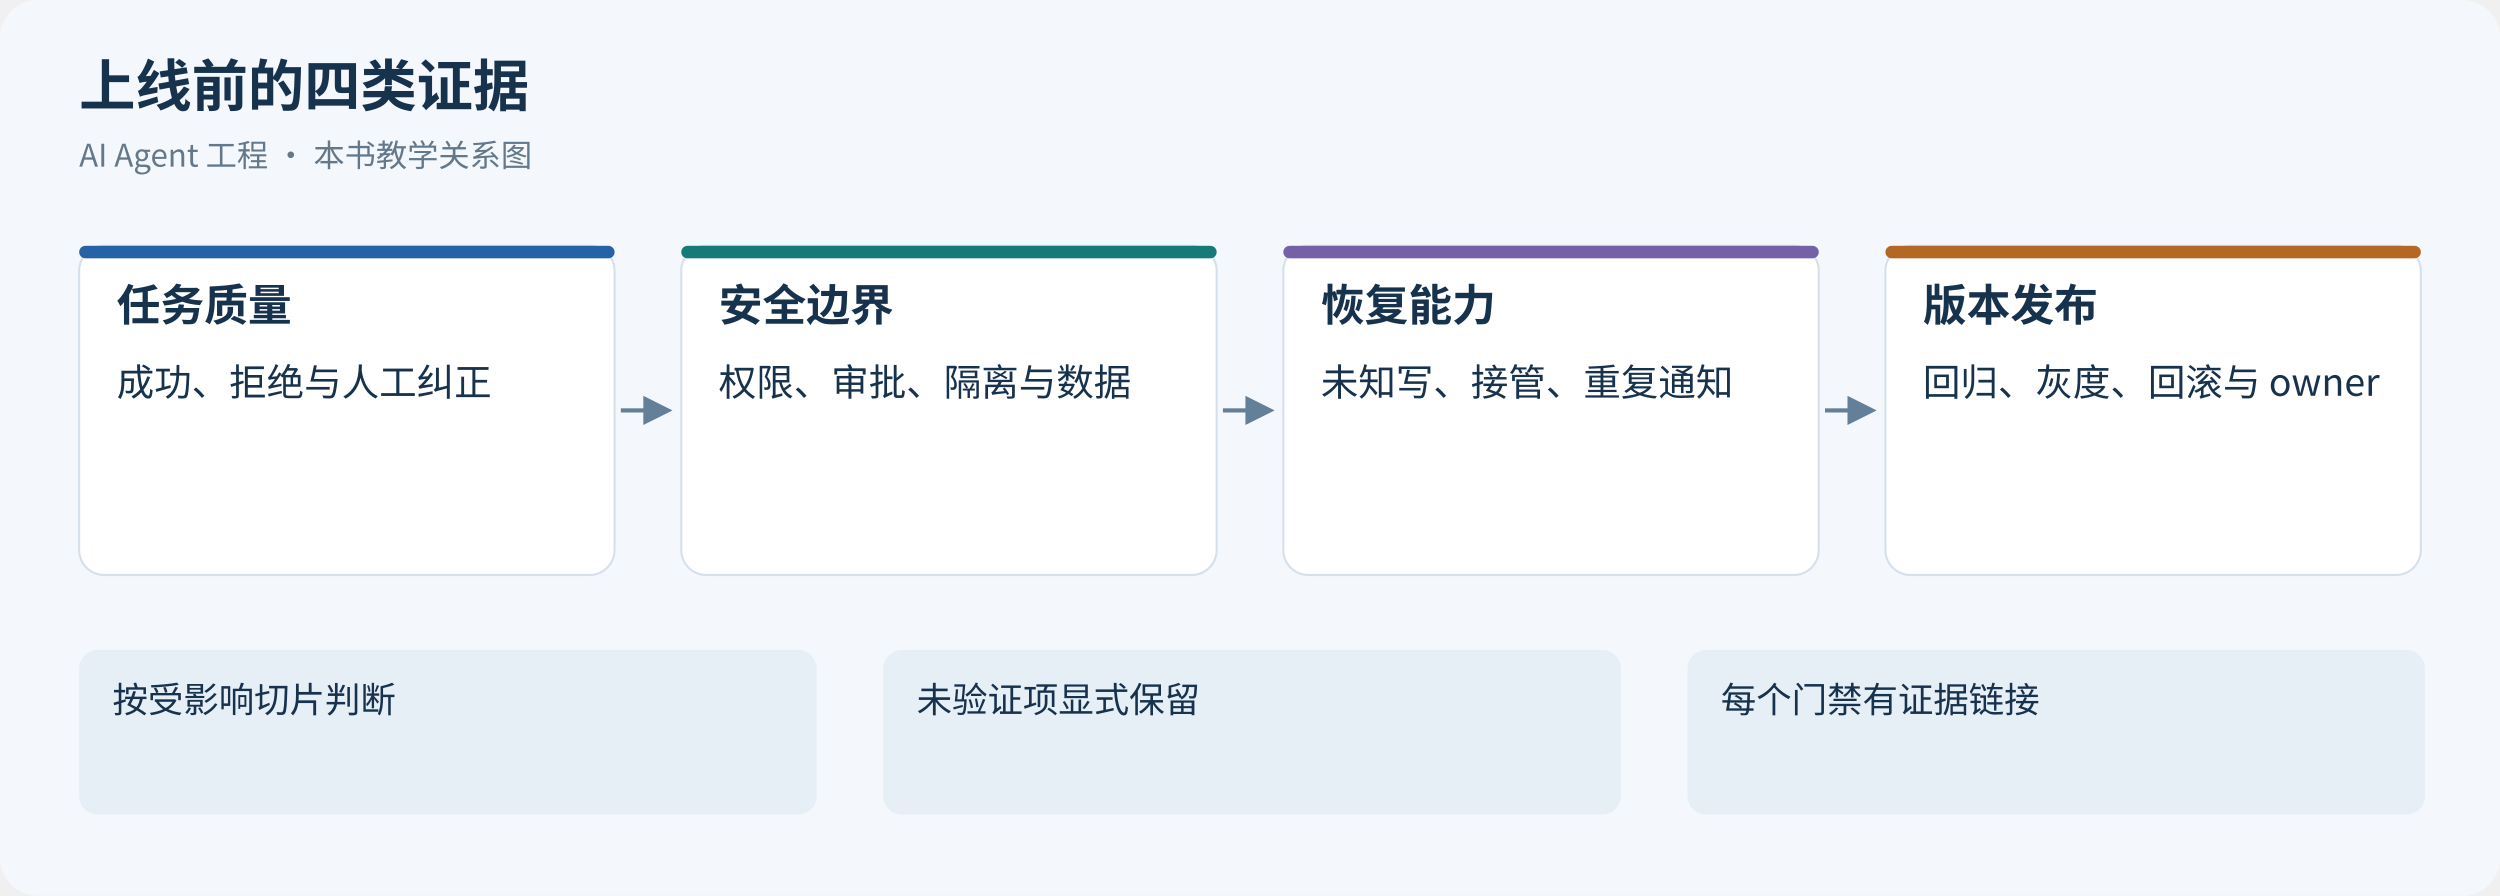
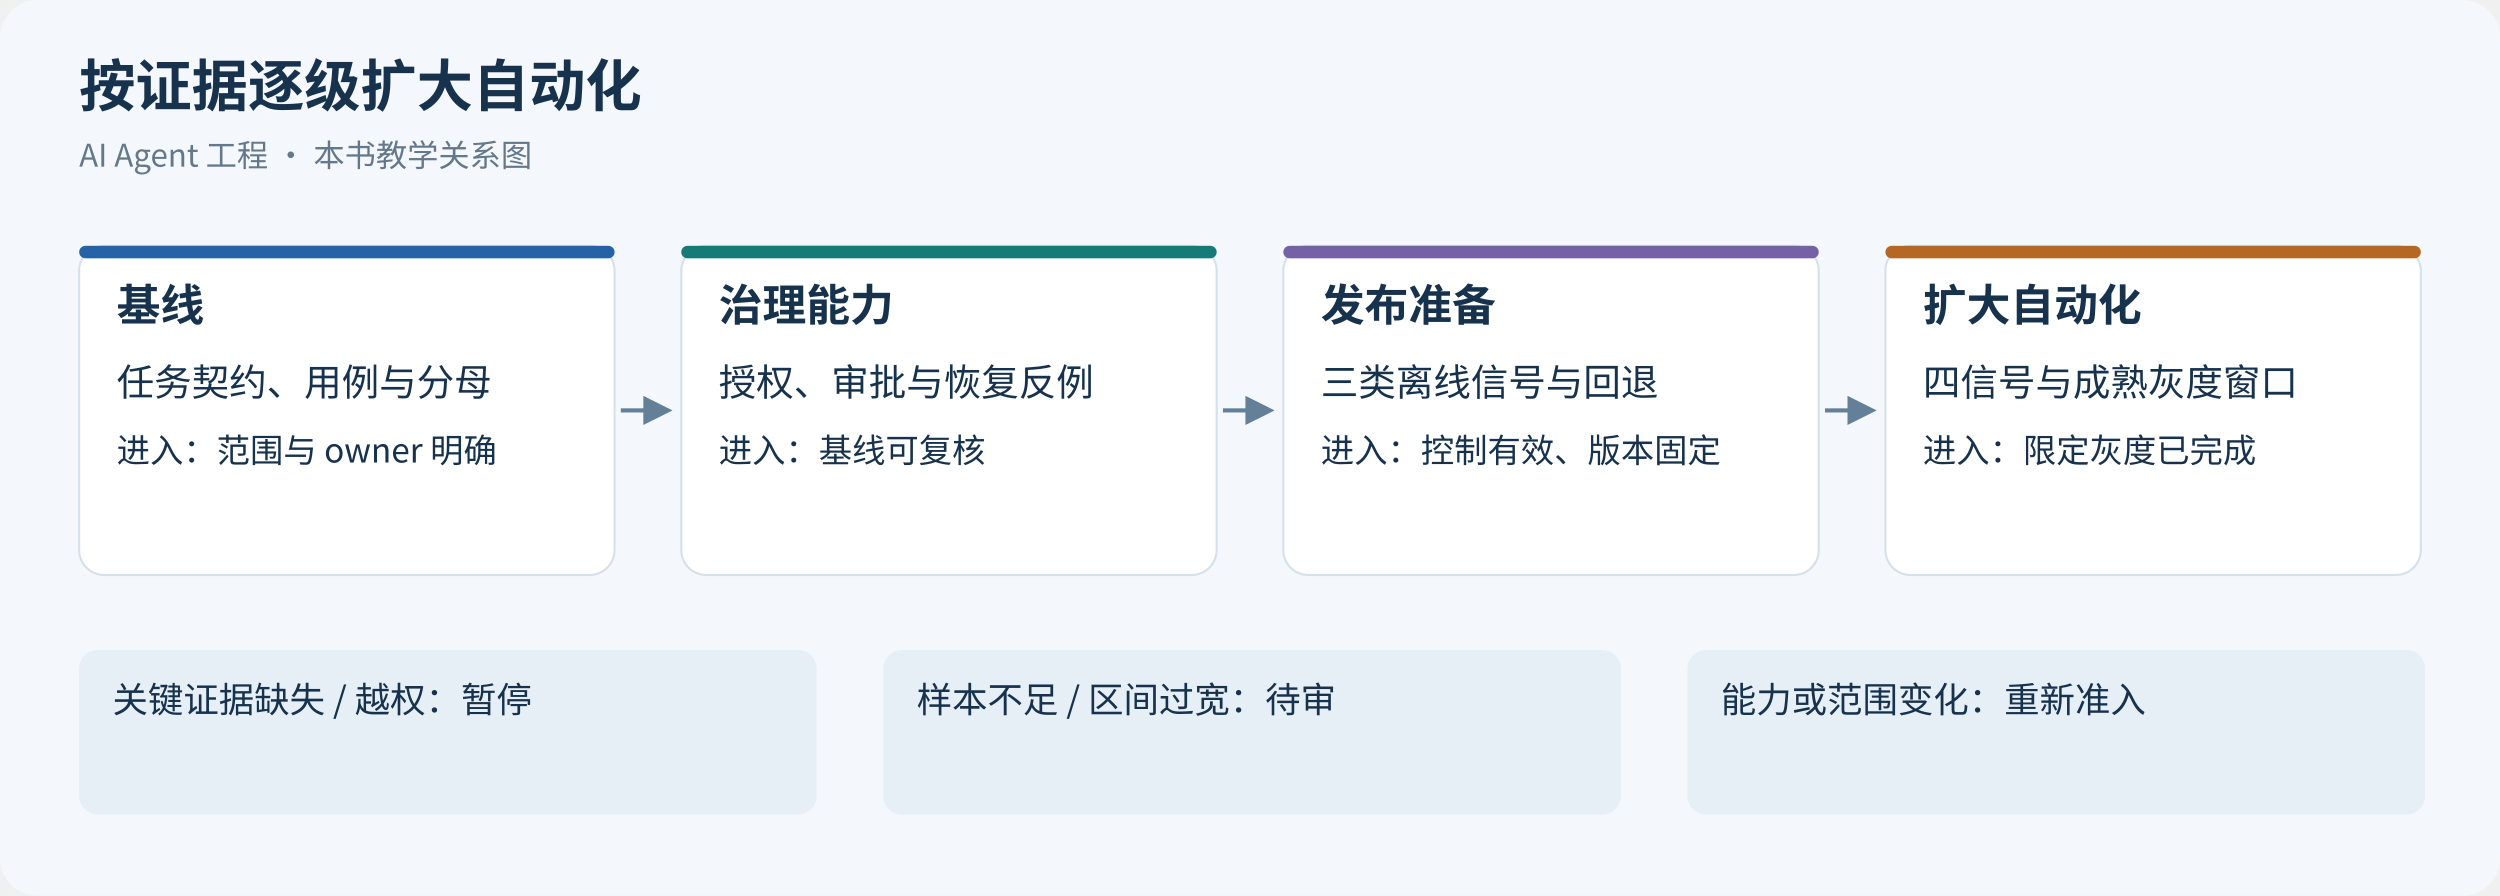
<svg xmlns="http://www.w3.org/2000/svg" width="1200" height="430" viewBox="0 0 1200 430" role="img">
  <defs>
    <marker id="arrow" viewBox="0 0 10 10" refX="8" refY="5" markerWidth="7" markerHeight="7" orient="auto">
      <path d="M0 0 L10 5 L0 10z" fill="#648098" />
    </marker>
  </defs>
  <rect width="1200" height="430" rx="18" fill="#f4f7fb" />
  <g font-family="PingFang SC, Microsoft YaHei, Noto Sans CJK SC, sans-serif" fill="#17324d">
-     <text x="38" y="51" font-size="27" font-weight="600">上线前的四类证据</text>
+     <text x="38" y="51" font-size="27" font-weight="600">按证据逐级扩大自动化</text>
    <text x="38" y="80" font-size="15" fill="#63788b">AI Agent 工程 · 本书教学关系图</text>
    <rect x="38" y="118" width="257" height="158" rx="12" fill="white" stroke="#d5e0eb" />
    <rect x="38" y="118" width="257" height="6" rx="3" fill="#2563a6" />
-     <text x="56" y="154" font-size="21" font-weight="600">任务质量</text>
-     <text x="56" y="190" font-size="18">成功、拒绝与人工纠正</text>
+     <text x="56" y="154" font-size="21" font-weight="600">基线</text>
+     <text x="56" y="190" font-size="18">任务契约、用例与分母</text>
+     <text x="56" y="222" font-size="16">进入：范围与 owner 明确</text>
    <path d="M298 197 H320" stroke="#648098" stroke-width="2" marker-end="url(#arrow)" />
    <rect x="327" y="118" width="257" height="158" rx="12" fill="white" stroke="#d5e0eb" />
    <rect x="327" y="118" width="257" height="6" rx="3" fill="#167a78" />
-     <text x="345" y="154" font-size="21" font-weight="600">安全边界</text>
-     <text x="345" y="190" font-size="18">权限、审批、隔离与数据</text>
+     <text x="345" y="154" font-size="21" font-weight="600">治理能力</text>
+     <text x="345" y="190" font-size="18">授权、审批与恢复反例</text>
+     <text x="345" y="222" font-size="16">进入：基线可复核</text>
    <path d="M587 197 H609" stroke="#648098" stroke-width="2" marker-end="url(#arrow)" />
    <rect x="616" y="118" width="257" height="158" rx="12" fill="white" stroke="#d5e0eb" />
    <rect x="616" y="118" width="257" height="6" rx="3" fill="#7561a5" />
-     <text x="634" y="154" font-size="21" font-weight="600">恢复能力</text>
-     <text x="634" y="190" font-size="18">未知写、接管、重复通知</text>
+     <text x="634" y="154" font-size="21" font-weight="600">发布准备</text>
+     <text x="634" y="190" font-size="18">三类离线信号与回退</text>
+     <text x="634" y="222" font-size="16">进入：控制有效、版本固定</text>
    <path d="M876 197 H898" stroke="#648098" stroke-width="2" marker-end="url(#arrow)" />
    <rect x="905" y="118" width="257" height="158" rx="12" fill="white" stroke="#d5e0eb" />
    <rect x="905" y="118" width="257" height="6" rx="3" fill="#b56826" />
-     <text x="923" y="154" font-size="21" font-weight="600">版本发布</text>
-     <text x="923" y="190" font-size="18">回归、灰度、回滚与 owner</text>
+     <text x="923" y="154" font-size="21" font-weight="600">扩大自动化</text>
+     <text x="923" y="190" font-size="18">四信号与成熟灰度窗口</text>
+     <text x="923" y="222" font-size="16">进入：限定灰度已完成</text>
    <rect x="38" y="312" width="354" height="79" rx="9" fill="#e6eef6" />
-     <text x="54" y="342" font-size="17">按受影响切片判断</text>
+     <text x="54" y="342" font-size="17">关键证据缺失 / 越权：暂停</text>
    <rect x="424" y="312" width="354" height="79" rx="9" fill="#e6eef6" />
-     <text x="440" y="342" font-size="17">未验证项显式保留</text>
+     <text x="440" y="342" font-size="17">样本不足 / 区间过宽：待审</text>
    <rect x="810" y="312" width="354" height="79" rx="9" fill="#e6eef6" />
-     <text x="826" y="342" font-size="17">每个门禁有证据链接</text>
+     <text x="826" y="342" font-size="17">能力或范围变化：重新准入</text>
  </g>
</svg>
